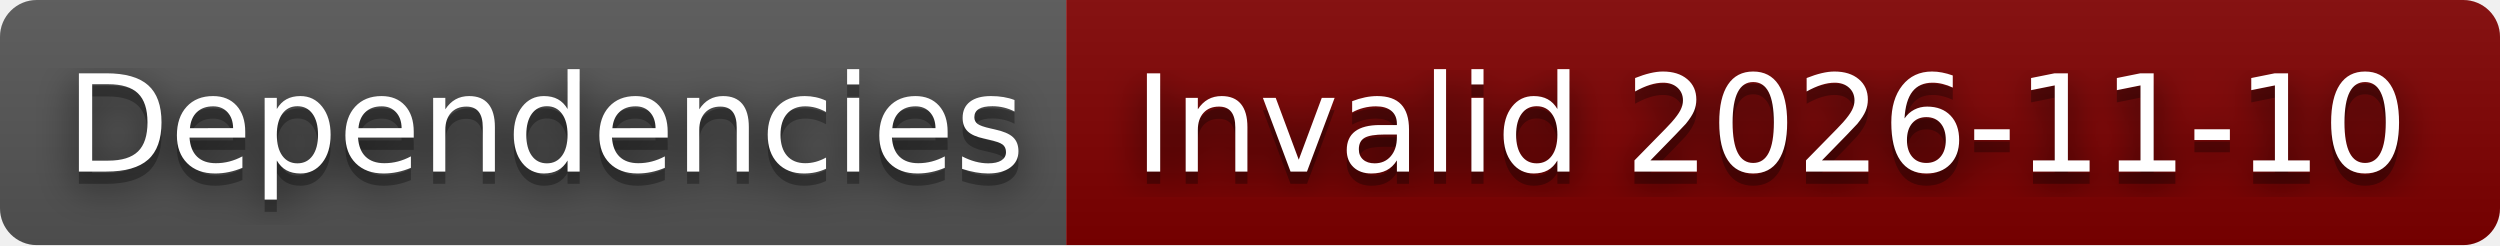
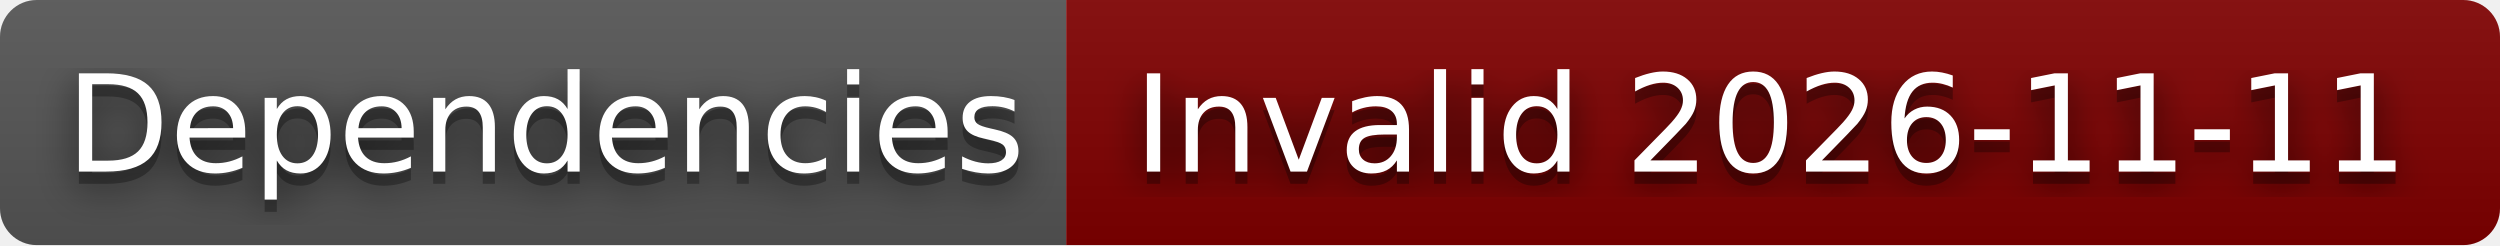
- <svg xmlns="http://www.w3.org/2000/svg" width="204" height="20" role="img" aria-label="Dependencies: Invalid 2026-11-10">
+ <svg xmlns="http://www.w3.org/2000/svg" width="204" height="20" role="img" aria-label="Dependencies: Invalid 2026-11-11">
  <filter id="blur">
    <feGaussianBlur stdDeviation="16" />
  </filter>
  <linearGradient id="s" x2="0" y2="100%">
    <stop offset="0" stop-color="#bbb" stop-opacity=".1" />
    <stop offset="1" stop-opacity=".1" />
  </linearGradient>
  <clipPath id="r">
    <rect width="204" height="20" rx="3" />
  </clipPath>
  <g clip-path="url(#r)">
    <rect width="87" height="20" fill="#555" />
    <rect x="87" width="117" height="20" fill="#800000" />
    <rect width="204" height="20" fill="url(#s)" />
  </g>
  <g fill="#fff" text-anchor="middle" font-family="Verdana,Geneva,DejaVu Sans,sans-serif" text-rendering="geometricPrecision" font-size="110">
    <g transform="scale(.1)">
      <g aria-hidden="true" fill="#010101">
        <text x="445" y="150" fill-opacity=".8" filter="url(#blur)" textLength="770">Dependencies</text>
        <text x="445" y="150" fill-opacity=".3" textLength="770">Dependencies</text>
      </g>
      <text x="445" y="140" textLength="770">Dependencies</text>
    </g>
    <g transform="scale(.1)">
      <g aria-hidden="true" fill="#010101">
-         <text x="1445" y="150" fill-opacity=".8" filter="url(#blur)" textLength="1070">Invalid 2026-11-10</text>
-         <text x="1445" y="150" fill-opacity=".3" textLength="1070">Invalid 2026-11-10</text>
+         <text x="1445" y="150" fill-opacity=".8" filter="url(#blur)" textLength="1070">Invalid 2026-11-11</text>
+         <text x="1445" y="150" fill-opacity=".3" textLength="1070">Invalid 2026-11-11</text>
      </g>
-       <text x="1445" y="140" textLength="1070">Invalid 2026-11-10</text>
+       <text x="1445" y="140" textLength="1070">Invalid 2026-11-11</text>
    </g>
  </g>
</svg>
